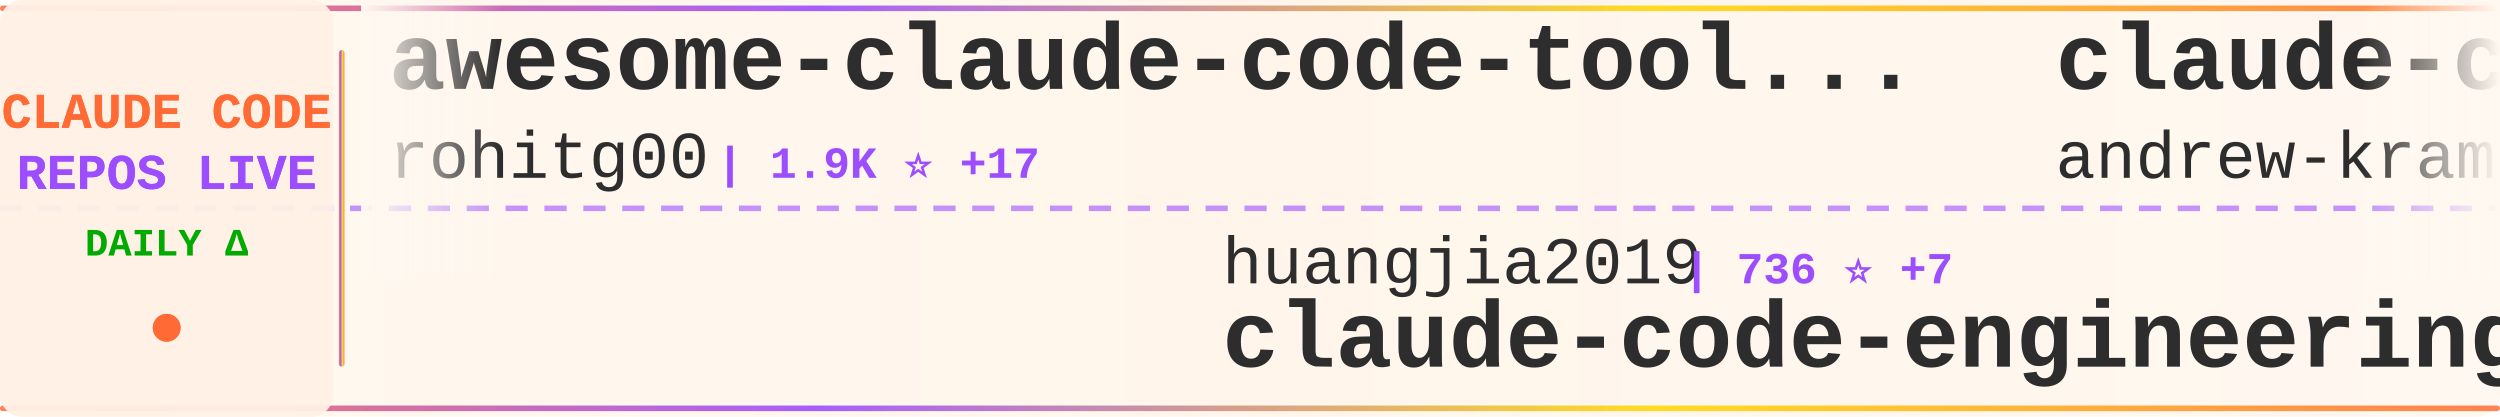
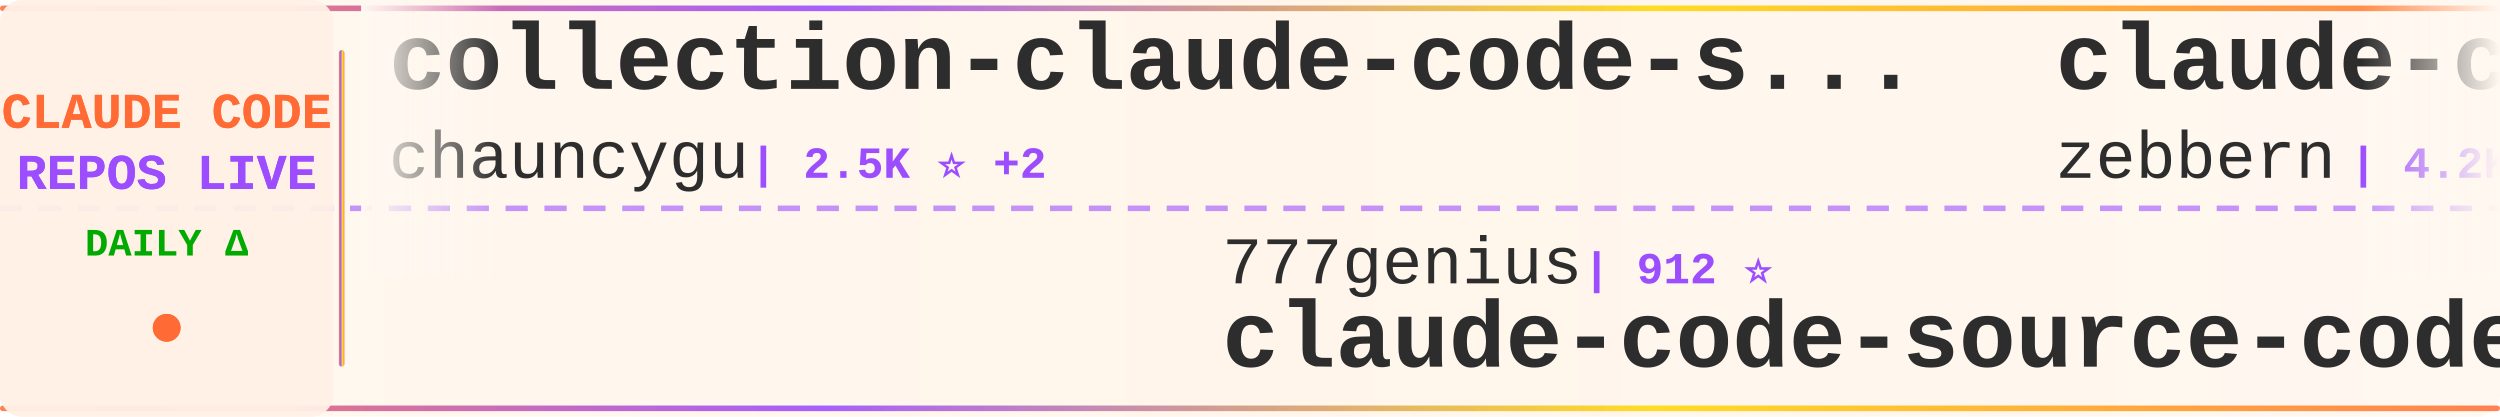
<svg xmlns="http://www.w3.org/2000/svg" width="900" height="150">
  <defs>
    <linearGradient id="tickerBg" x1="0%" y1="0%" x2="100%" y2="0%">
      <stop offset="0%" style="stop-color:#fff8f0;stop-opacity:0.98" />
      <stop offset="50%" style="stop-color:#fff5eb;stop-opacity:1" />
      <stop offset="100%" style="stop-color:#fff8f0;stop-opacity:0.98" />
    </linearGradient>
    <linearGradient id="borderGrad" x1="0%" y1="0%" x2="100%" y2="0%">
      <stop offset="0%" style="stop-color:#FF6B35;stop-opacity:0.85">
        <animate attributeName="stop-opacity" values="0.85;1;0.85" dur="2s" repeatCount="indefinite" />
      </stop>
      <stop offset="33%" style="stop-color:#9C4EFF;stop-opacity:0.9">
        <animate attributeName="stop-opacity" values="0.9;1;0.9" dur="2.2s" repeatCount="indefinite" />
      </stop>
      <stop offset="66%" style="stop-color:#FFD700;stop-opacity:0.85">
        <animate attributeName="stop-opacity" values="0.85;1;0.85" dur="1.8s" repeatCount="indefinite" />
      </stop>
      <stop offset="100%" style="stop-color:#FF6B35;stop-opacity:0.85">
        <animate attributeName="stop-opacity" values="0.85;1;0.85" dur="2s" repeatCount="indefinite" />
      </stop>
    </linearGradient>
    <filter id="textGlow">
      <feGaussianBlur stdDeviation="0.15" result="coloredBlur" />
      <feMerge>
        <feMergeNode in="coloredBlur" />
        <feMergeNode in="SourceGraphic" />
      </feMerge>
    </filter>
    <filter id="metricGlow">
      <feGaussianBlur stdDeviation="0.2" result="coloredBlur" />
      <feMerge>
        <feMergeNode in="coloredBlur" />
        <feMergeNode in="SourceGraphic" />
      </feMerge>
    </filter>
    <linearGradient id="leftFade" x1="0%" y1="0%" x2="100%" y2="0%">
      <stop offset="0%" style="stop-color:#fff8f0;stop-opacity:1" />
      <stop offset="100%" style="stop-color:#fff8f0;stop-opacity:0" />
    </linearGradient>
    <linearGradient id="rightFade" x1="0%" y1="0%" x2="100%" y2="0%">
      <stop offset="0%" style="stop-color:#fff8f0;stop-opacity:0" />
      <stop offset="100%" style="stop-color:#fff8f0;stop-opacity:1" />
    </linearGradient>
  </defs>
  <rect width="900" height="150" fill="url(#tickerBg)" rx="8" />
  <rect x="0" y="2" width="900" height="2" fill="url(#borderGrad)" rx="1" />
  <rect x="0" y="146" width="900" height="2" fill="url(#borderGrad)" rx="1" />
  <line x1="0" y1="75" x2="900" y2="75" stroke="#9C4EFF" stroke-width="2" stroke-dasharray="8 6" opacity="0.6" />
  <rect x="0" y="0" width="120" height="150" fill="#fff0e6" opacity="0.95" rx="8" />
  <text x="60" y="46" font-family="'Courier New', monospace" font-size="18" font-weight="bold" fill="#FF6B35" text-anchor="middle" filter="url(#textGlow)">
    CLAUDE CODE
  </text>
  <text x="60" y="68" font-family="'Courier New', monospace" font-size="18" font-weight="bold" fill="#9C4EFF" text-anchor="middle" filter="url(#textGlow)">
    REPOS LIVE
  </text>
  <text x="60" y="92" font-family="'Courier New', monospace" font-size="14" font-weight="bold" fill="#00aa00" text-anchor="middle">
    DAILY Δ
  </text>
  <circle cx="60" cy="118" r="5" fill="#FF6B35" filter="url(#metricGlow)">
    <animate attributeName="r" values="4;6;4" dur="1.5s" repeatCount="indefinite" />
    <animate attributeName="opacity" values="0.6;1;0.6" dur="1.5s" repeatCount="indefinite" />
  </circle>
  <rect x="122" y="18" width="2" height="114" fill="url(#borderGrad)" rx="1" />
  <clipPath id="tickerClip">
    <rect x="130" y="0" width="770" height="150" />
  </clipPath>
  <g clip-path="url(#tickerClip)">
    <g id="tickerItems">
      <animateTransform attributeName="transform" attributeType="XML" type="translate" from="0 0" to="-3000 0" dur="54s" repeatCount="indefinite" />
      <g transform="translate(0, 0)">
-         <text x="140" y="32" font-family="'Courier New', monospace" font-size="34" font-weight="bold" fill="#2d2d2d">awesome-claude-code-tool...</text>
-         <text x="140" y="64" font-family="'Courier New', monospace" font-size="24" font-weight="normal" fill="#2d2d2d" opacity="1.0">rohitg00</text>
-         <text x="258" y="64" font-family="'Courier New', monospace" font-size="16" font-weight="bold" fill="#9C4EFF"> | 1.9K ⭐ +17</text>
+         <text x="140" y="32" font-family="'Courier New', monospace" font-size="34" font-weight="bold" fill="#2d2d2d">collection-claude-code-s...</text>
+         <text x="140" y="64" font-family="'Courier New', monospace" font-size="24" font-weight="normal" fill="#2d2d2d" opacity="1.0">chauncygu</text>
+         <text x="270" y="64" font-family="'Courier New', monospace" font-size="16" font-weight="bold" fill="#9C4EFF"> | 2.5K ⭐ +2</text>
      </g>
      <g transform="translate(300, 0)">
-         <text x="140" y="102" font-family="'Courier New', monospace" font-size="24" font-weight="normal" fill="#2d2d2d" opacity="1.0">huangjia2019</text>
-         <text x="306" y="102" font-family="'Courier New', monospace" font-size="16" font-weight="bold" fill="#9C4EFF"> | 736 ⭐ +7</text>
-         <text x="140" y="132" font-family="'Courier New', monospace" font-size="34" font-weight="bold" fill="#2d2d2d">claude-code-engineering</text>
+         <text x="140" y="102" font-family="'Courier New', monospace" font-size="24" font-weight="normal" fill="#2d2d2d" opacity="1.0">777genius</text>
+         <text x="270" y="102" font-family="'Courier New', monospace" font-size="16" font-weight="bold" fill="#9C4EFF"> | 912 ⭐</text>
+         <text x="140" y="132" font-family="'Courier New', monospace" font-size="34" font-weight="bold" fill="#2d2d2d">claude-code-source-code</text>
      </g>
      <g transform="translate(600, 0)">
-         <text x="140" y="32" font-family="'Courier New', monospace" font-size="34" font-weight="bold" fill="#2d2d2d">claude-code-source-build</text>
-         <text x="140" y="64" font-family="'Courier New', monospace" font-size="24" font-weight="normal" fill="#2d2d2d" opacity="1.0">andrew-kramer-inno</text>
-         <text x="378" y="64" font-family="'Courier New', monospace" font-size="16" font-weight="bold" fill="#9C4EFF"> | 589 ⭐ -1</text>
+         <text x="140" y="32" font-family="'Courier New', monospace" font-size="34" font-weight="bold" fill="#2d2d2d">claude-code-guide</text>
+         <text x="140" y="64" font-family="'Courier New', monospace" font-size="24" font-weight="normal" fill="#2d2d2d" opacity="1.0">zebbern</text>
+         <text x="246" y="64" font-family="'Courier New', monospace" font-size="16" font-weight="bold" fill="#9C4EFF"> | 4.2K ⭐</text>
      </g>
      <g transform="translate(900, 0)">
-         <text x="140" y="102" font-family="'Courier New', monospace" font-size="24" font-weight="normal" fill="#2d2d2d" opacity="1.0">nicedreamzapp</text>
-         <text x="318" y="102" font-family="'Courier New', monospace" font-size="16" font-weight="bold" fill="#9C4EFF"> | 2.7K ⭐ +5</text>
-         <text x="140" y="132" font-family="'Courier New', monospace" font-size="34" font-weight="bold" fill="#2d2d2d">claude-code-local</text>
+         <text x="140" y="102" font-family="'Courier New', monospace" font-size="24" font-weight="normal" fill="#2d2d2d" opacity="1.0">anthropics</text>
+         <text x="282" y="102" font-family="'Courier New', monospace" font-size="16" font-weight="bold" fill="#9C4EFF"> | 851 ⭐ +1</text>
+         <text x="140" y="132" font-family="'Courier New', monospace" font-size="34" font-weight="bold" fill="#2d2d2d">claude-code-base-action</text>
      </g>
      <g transform="translate(1200, 0)">
-         <text x="140" y="32" font-family="'Courier New', monospace" font-size="34" font-weight="bold" fill="#2d2d2d">claude-code-source</text>
-         <text x="140" y="64" font-family="'Courier New', monospace" font-size="24" font-weight="normal" fill="#2d2d2d" opacity="1.0">hangsman</text>
-         <text x="258" y="64" font-family="'Courier New', monospace" font-size="16" font-weight="bold" fill="#9C4EFF"> | 781 ⭐ -1</text>
+         <text x="140" y="32" font-family="'Courier New', monospace" font-size="34" font-weight="bold" fill="#2d2d2d">claude-code-ultimate-gui...</text>
+         <text x="140" y="64" font-family="'Courier New', monospace" font-size="24" font-weight="normal" fill="#2d2d2d" opacity="1.0">FlorianBruniaux</text>
+         <text x="342" y="64" font-family="'Courier New', monospace" font-size="16" font-weight="bold" fill="#9C4EFF"> | 4.6K ⭐ +14</text>
      </g>
      <g transform="translate(1500, 0)">
-         <text x="140" y="102" font-family="'Courier New', monospace" font-size="24" font-weight="normal" fill="#2d2d2d" opacity="1.0">zstmfhy</text>
-         <text x="246" y="102" font-family="'Courier New', monospace" font-size="16" font-weight="bold" fill="#9C4EFF"> | 190 ⭐</text>
-         <text x="140" y="132" font-family="'Courier New', monospace" font-size="34" font-weight="bold" fill="#2d2d2d">Claude-code</text>
+         <text x="140" y="102" font-family="'Courier New', monospace" font-size="24" font-weight="normal" fill="#2d2d2d" opacity="1.0">JrCx7scC</text>
+         <text x="258" y="102" font-family="'Courier New', monospace" font-size="16" font-weight="bold" fill="#9C4EFF"> | 367 ⭐ -1</text>
+         <text x="140" y="132" font-family="'Courier New', monospace" font-size="34" font-weight="bold" fill="#2d2d2d">claude-code-source</text>
      </g>
      <g transform="translate(1800, 0)">
-         <text x="140" y="32" font-family="'Courier New', monospace" font-size="34" font-weight="bold" fill="#2d2d2d">claude-code-security-rev...</text>
-         <text x="140" y="64" font-family="'Courier New', monospace" font-size="24" font-weight="normal" fill="#2d2d2d" opacity="1.0">anthropics</text>
-         <text x="282" y="64" font-family="'Courier New', monospace" font-size="16" font-weight="bold" fill="#9C4EFF"> | 4.9K ⭐ +11</text>
+         <text x="140" y="32" font-family="'Courier New', monospace" font-size="34" font-weight="bold" fill="#2d2d2d">how-claude-code-works</text>
+         <text x="140" y="64" font-family="'Courier New', monospace" font-size="24" font-weight="normal" fill="#2d2d2d" opacity="1.0">Windy3f3f3f3f</text>
+         <text x="318" y="64" font-family="'Courier New', monospace" font-size="16" font-weight="bold" fill="#9C4EFF"> | 2.5K ⭐ +6</text>
      </g>
      <g transform="translate(2100, 0)">
-         <text x="140" y="102" font-family="'Courier New', monospace" font-size="24" font-weight="normal" fill="#2d2d2d" opacity="1.0">claude-code-best</text>
-         <text x="354" y="102" font-family="'Courier New', monospace" font-size="16" font-weight="bold" fill="#9C4EFF"> | 19.2K ⭐ +67</text>
-         <text x="140" y="132" font-family="'Courier New', monospace" font-size="34" font-weight="bold" fill="#2d2d2d">claude-code</text>
+         <text x="140" y="102" font-family="'Courier New', monospace" font-size="24" font-weight="normal" fill="#2d2d2d" opacity="1.0">LING71671</text>
+         <text x="270" y="102" font-family="'Courier New', monospace" font-size="16" font-weight="bold" fill="#9C4EFF"> | 870 ⭐ +1</text>
+         <text x="140" y="132" font-family="'Courier New', monospace" font-size="34" font-weight="bold" fill="#2d2d2d">Open-ClaudeCode</text>
      </g>
      <g transform="translate(2400, 0)">
-         <text x="140" y="32" font-family="'Courier New', monospace" font-size="34" font-weight="bold" fill="#2d2d2d">claude-code-sourcemap</text>
-         <text x="140" y="64" font-family="'Courier New', monospace" font-size="24" font-weight="normal" fill="#2d2d2d" opacity="1.0">Hyper66666</text>
-         <text x="282" y="64" font-family="'Courier New', monospace" font-size="16" font-weight="bold" fill="#9C4EFF"> | 215 ⭐</text>
+         <text x="140" y="32" font-family="'Courier New', monospace" font-size="34" font-weight="bold" fill="#2d2d2d">claude-code-from-scratch</text>
+         <text x="140" y="64" font-family="'Courier New', monospace" font-size="24" font-weight="normal" fill="#2d2d2d" opacity="1.0">Windy3f3f3f3f</text>
+         <text x="318" y="64" font-family="'Courier New', monospace" font-size="16" font-weight="bold" fill="#9C4EFF"> | 1.3K ⭐ +9</text>
      </g>
      <g transform="translate(2700, 0)">
-         <text x="140" y="102" font-family="'Courier New', monospace" font-size="24" font-weight="normal" fill="#2d2d2d" opacity="1.0">Chachamaru127</text>
-         <text x="318" y="102" font-family="'Courier New', monospace" font-size="16" font-weight="bold" fill="#9C4EFF"> | 2.2K ⭐ +88</text>
-         <text x="140" y="132" font-family="'Courier New', monospace" font-size="34" font-weight="bold" fill="#2d2d2d">claude-code-harness</text>
+         <text x="140" y="102" font-family="'Courier New', monospace" font-size="24" font-weight="normal" fill="#2d2d2d" opacity="1.0">oboard</text>
+         <text x="234" y="102" font-family="'Courier New', monospace" font-size="16" font-weight="bold" fill="#9C4EFF"> | 3.2K ⭐ +2</text>
+         <text x="140" y="132" font-family="'Courier New', monospace" font-size="34" font-weight="bold" fill="#2d2d2d">claude-code-rev</text>
      </g>
      <g transform="translate(3000, 0)">
-         <text x="140" y="32" font-family="'Courier New', monospace" font-size="34" font-weight="bold" fill="#2d2d2d">awesome-claude-code-tool...</text>
-         <text x="140" y="64" font-family="'Courier New', monospace" font-size="24" font-weight="normal" fill="#2d2d2d" opacity="1.0">rohitg00</text>
-         <text x="258" y="64" font-family="'Courier New', monospace" font-size="16" font-weight="bold" fill="#9C4EFF"> | 1.9K ⭐ +17</text>
+         <text x="140" y="32" font-family="'Courier New', monospace" font-size="34" font-weight="bold" fill="#2d2d2d">collection-claude-code-s...</text>
+         <text x="140" y="64" font-family="'Courier New', monospace" font-size="24" font-weight="normal" fill="#2d2d2d" opacity="1.0">chauncygu</text>
+         <text x="270" y="64" font-family="'Courier New', monospace" font-size="16" font-weight="bold" fill="#9C4EFF"> | 2.5K ⭐ +2</text>
      </g>
      <g transform="translate(3300, 0)">
-         <text x="140" y="102" font-family="'Courier New', monospace" font-size="24" font-weight="normal" fill="#2d2d2d" opacity="1.0">huangjia2019</text>
-         <text x="306" y="102" font-family="'Courier New', monospace" font-size="16" font-weight="bold" fill="#9C4EFF"> | 736 ⭐ +7</text>
-         <text x="140" y="132" font-family="'Courier New', monospace" font-size="34" font-weight="bold" fill="#2d2d2d">claude-code-engineering</text>
+         <text x="140" y="102" font-family="'Courier New', monospace" font-size="24" font-weight="normal" fill="#2d2d2d" opacity="1.0">777genius</text>
+         <text x="270" y="102" font-family="'Courier New', monospace" font-size="16" font-weight="bold" fill="#9C4EFF"> | 912 ⭐</text>
+         <text x="140" y="132" font-family="'Courier New', monospace" font-size="34" font-weight="bold" fill="#2d2d2d">claude-code-source-code</text>
      </g>
      <g transform="translate(3600, 0)">
-         <text x="140" y="32" font-family="'Courier New', monospace" font-size="34" font-weight="bold" fill="#2d2d2d">claude-code-source-build</text>
-         <text x="140" y="64" font-family="'Courier New', monospace" font-size="24" font-weight="normal" fill="#2d2d2d" opacity="1.0">andrew-kramer-inno</text>
-         <text x="378" y="64" font-family="'Courier New', monospace" font-size="16" font-weight="bold" fill="#9C4EFF"> | 589 ⭐ -1</text>
+         <text x="140" y="32" font-family="'Courier New', monospace" font-size="34" font-weight="bold" fill="#2d2d2d">claude-code-guide</text>
+         <text x="140" y="64" font-family="'Courier New', monospace" font-size="24" font-weight="normal" fill="#2d2d2d" opacity="1.0">zebbern</text>
+         <text x="246" y="64" font-family="'Courier New', monospace" font-size="16" font-weight="bold" fill="#9C4EFF"> | 4.2K ⭐</text>
      </g>
      <g transform="translate(3900, 0)">
-         <text x="140" y="102" font-family="'Courier New', monospace" font-size="24" font-weight="normal" fill="#2d2d2d" opacity="1.0">nicedreamzapp</text>
-         <text x="318" y="102" font-family="'Courier New', monospace" font-size="16" font-weight="bold" fill="#9C4EFF"> | 2.7K ⭐ +5</text>
-         <text x="140" y="132" font-family="'Courier New', monospace" font-size="34" font-weight="bold" fill="#2d2d2d">claude-code-local</text>
+         <text x="140" y="102" font-family="'Courier New', monospace" font-size="24" font-weight="normal" fill="#2d2d2d" opacity="1.0">anthropics</text>
+         <text x="282" y="102" font-family="'Courier New', monospace" font-size="16" font-weight="bold" fill="#9C4EFF"> | 851 ⭐ +1</text>
+         <text x="140" y="132" font-family="'Courier New', monospace" font-size="34" font-weight="bold" fill="#2d2d2d">claude-code-base-action</text>
      </g>
    </g>
  </g>
  <rect x="130" y="0" width="50" height="100" fill="url(#leftFade)" />
  <rect x="850" y="0" width="50" height="100" fill="url(#rightFade)" />
</svg>
